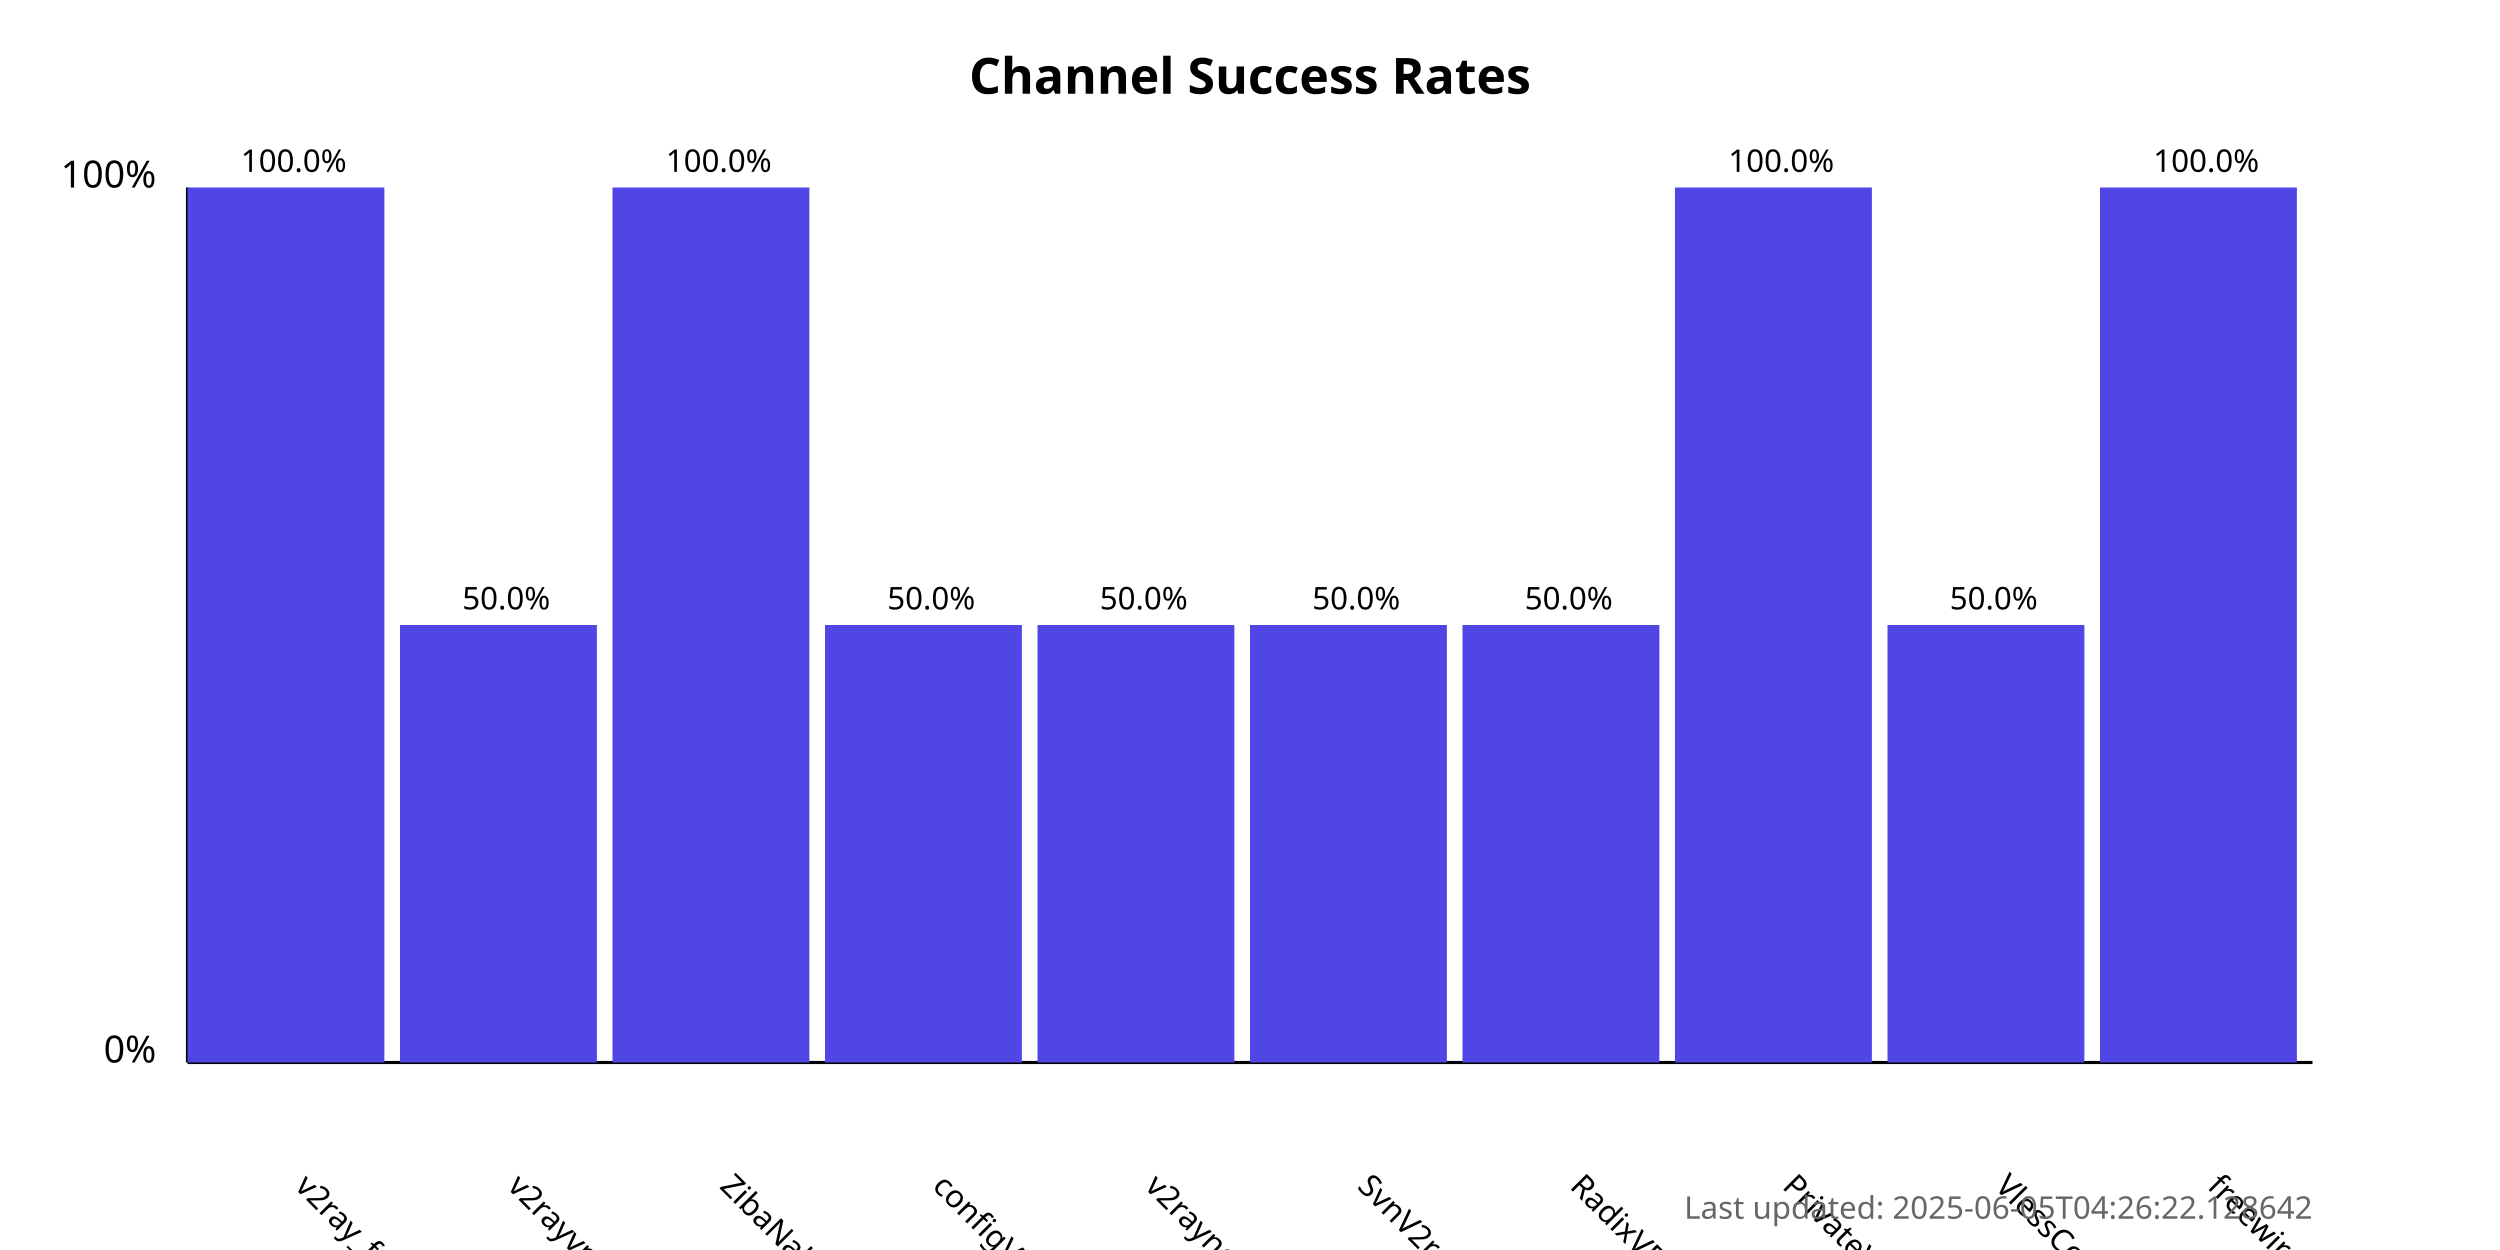
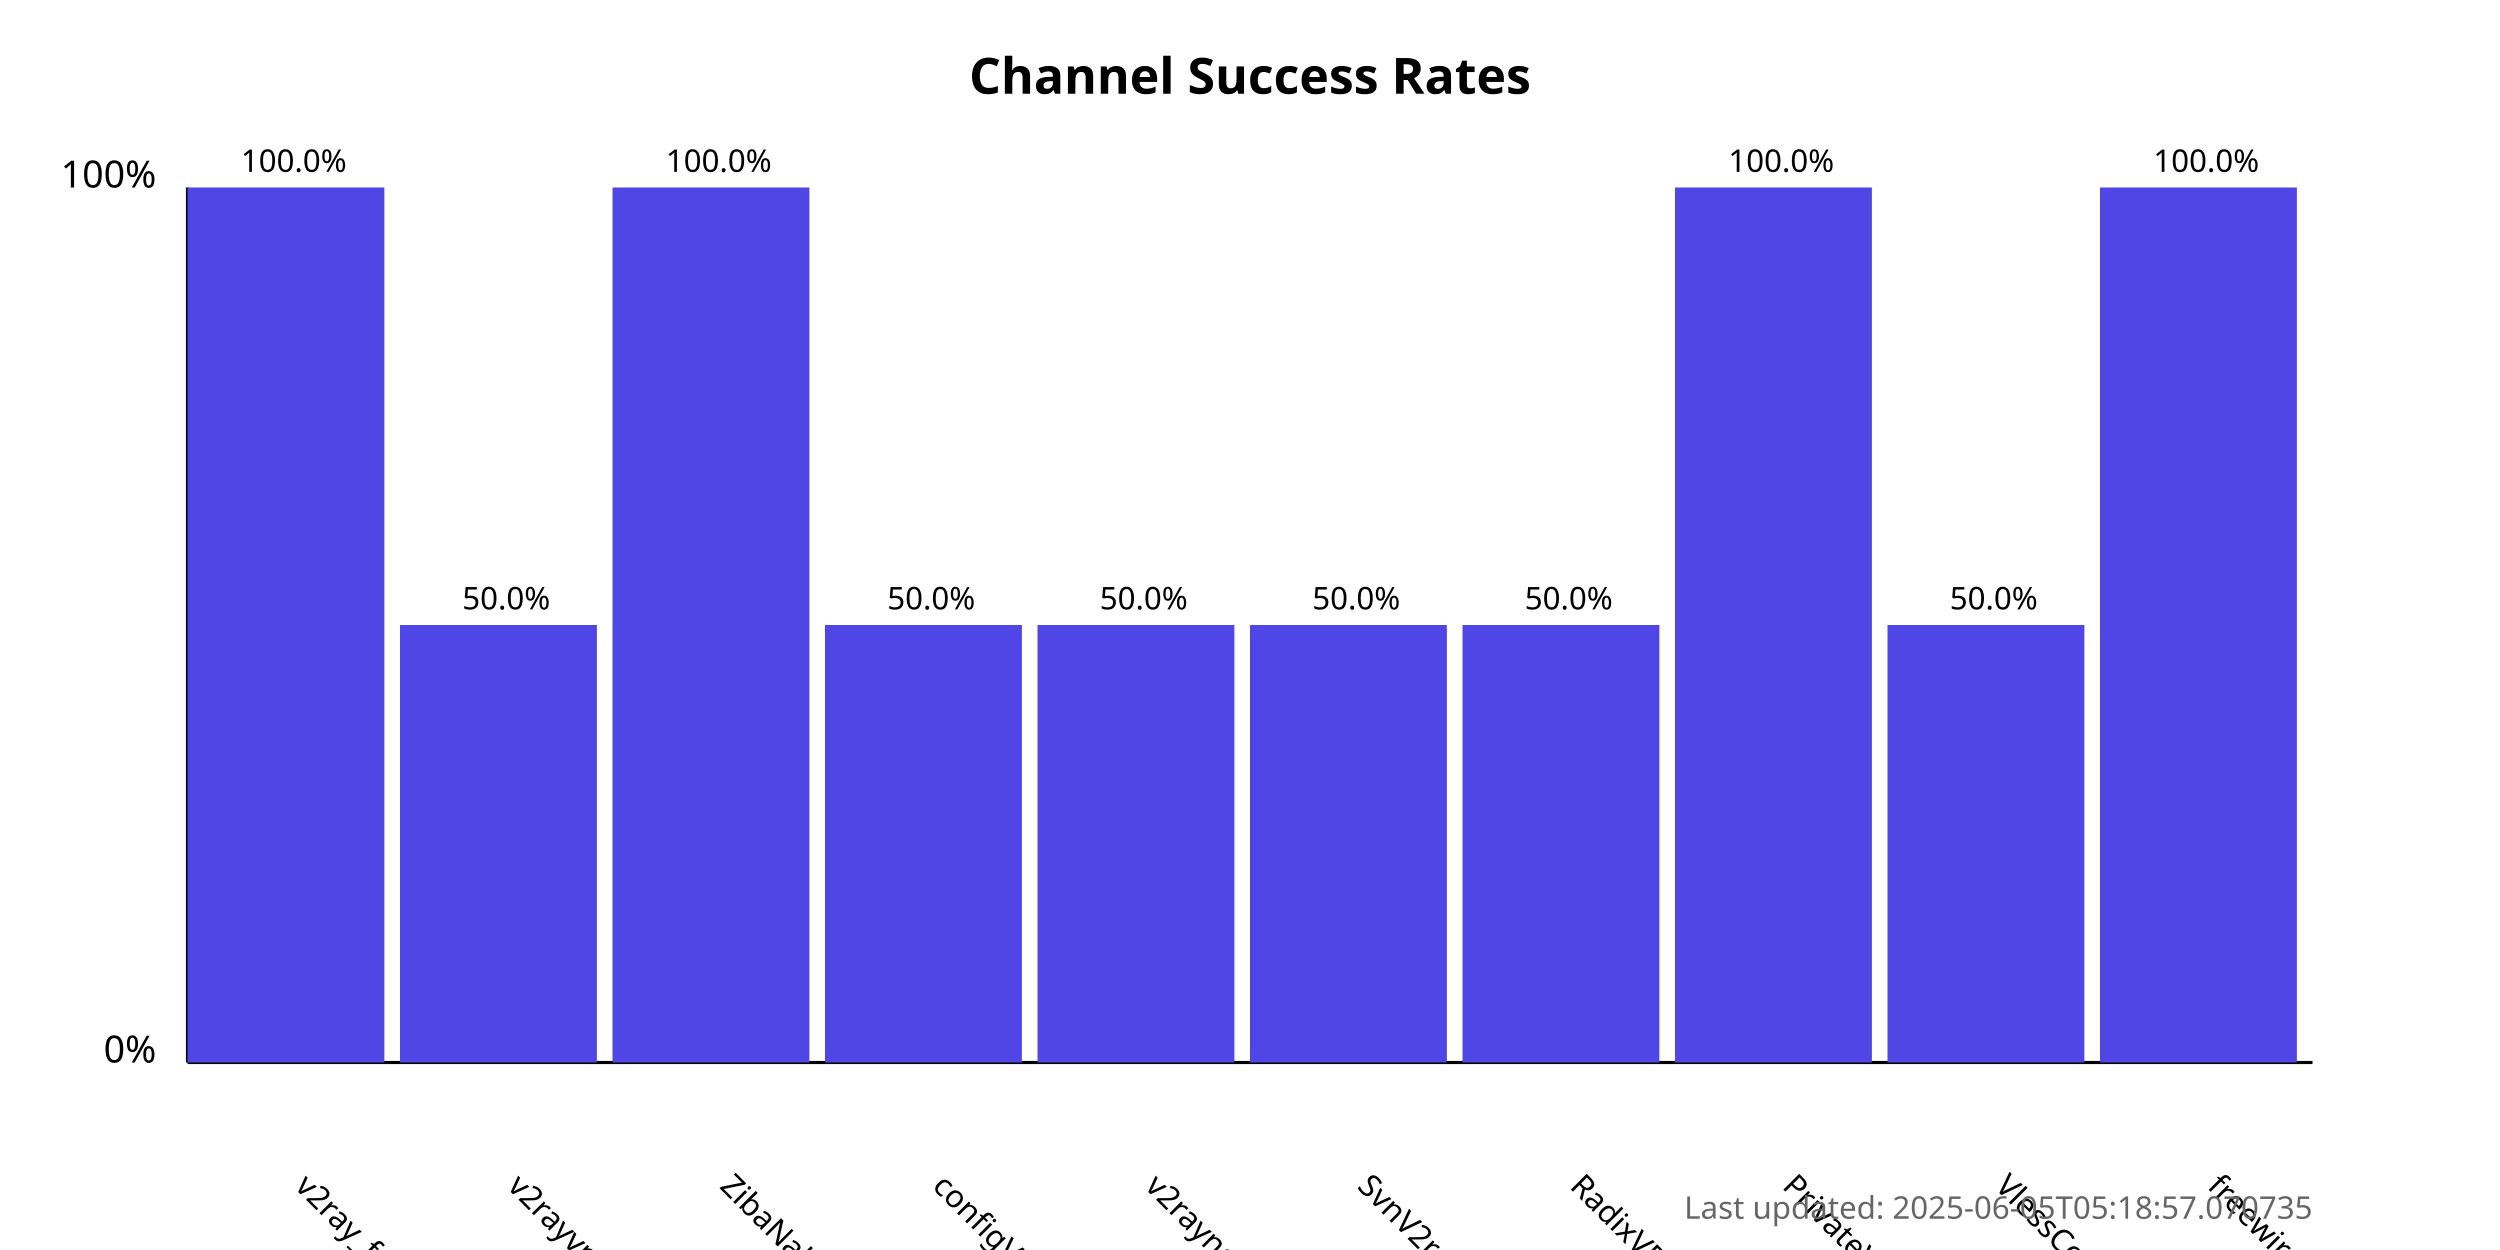
<svg xmlns="http://www.w3.org/2000/svg" width="800" height="400">
  <style>
            .chart-title { font: bold 16px sans-serif; }
            .axis-label { font: 12px sans-serif; }
            .tick-label { font: 10px sans-serif; }
            .bar { fill: #4f46e5; }
            .bar:hover { fill: #6366f1; }
            .timestamp { font: 10px sans-serif; fill: #666; }
        </style>
  <text x="400.0" y="30" text-anchor="middle" class="chart-title">
            Channel Success Rates
        </text>
  <line x1="60" y1="340" x2="60" y2="60" stroke="black" stroke-width="1" />
  <line x1="60" y1="340" x2="740" y2="340" stroke="black" stroke-width="1" />
  <text x="50" y="340" text-anchor="end" class="axis-label">0%</text>
  <text x="50" y="60" text-anchor="end" class="axis-label">100%</text>
  <g>
    <rect x="60" y="60.0" width="63.0" height="280.0" class="bar" />
    <text x="94.0" y="380" transform="rotate(45, 94.0, 380)" text-anchor="start" class="tick-label">
                v2ray_free_conf
            </text>
    <text x="94.0" y="55.0" text-anchor="middle" class="tick-label">
                100.0%
            </text>
  </g>
  <g>
    <rect x="128.0" y="200.0" width="63.0" height="140.0" class="bar" />
    <text x="162.0" y="380" transform="rotate(45, 162.0, 380)" text-anchor="start" class="tick-label">
                v2rayvpno
            </text>
    <text x="162.0" y="195.0" text-anchor="middle" class="tick-label">
                50.0%
            </text>
  </g>
  <g>
    <rect x="196.0" y="60.0" width="63.0" height="280.0" class="bar" />
    <text x="230.0" y="380" transform="rotate(45, 230.0, 380)" text-anchor="start" class="tick-label">
                ZibaNabz
            </text>
    <text x="230.0" y="55.0" text-anchor="middle" class="tick-label">
                100.0%
            </text>
  </g>
  <g>
    <rect x="264.0" y="200.0" width="63.0" height="140.0" class="bar" />
    <text x="298.0" y="380" transform="rotate(45, 298.0, 380)" text-anchor="start" class="tick-label">
                configV2rayForFree
            </text>
    <text x="298.0" y="195.0" text-anchor="middle" class="tick-label">
                50.0%
            </text>
  </g>
  <g>
    <rect x="332.0" y="200.0" width="63.0" height="140.0" class="bar" />
    <text x="366.0" y="380" transform="rotate(45, 366.0, 380)" text-anchor="start" class="tick-label">
                v2rayngvpn
            </text>
    <text x="366.0" y="195.0" text-anchor="middle" class="tick-label">
                50.0%
            </text>
  </g>
  <g>
    <rect x="400.0" y="200.0" width="63.0" height="140.0" class="bar" />
    <text x="434.0" y="380" transform="rotate(45, 434.0, 380)" text-anchor="start" class="tick-label">
                SvnV2ray
            </text>
    <text x="434.0" y="195.0" text-anchor="middle" class="tick-label">
                50.0%
            </text>
  </g>
  <g>
    <rect x="468.0" y="200.0" width="63.0" height="140.0" class="bar" />
    <text x="502.0" y="380" transform="rotate(45, 502.0, 380)" text-anchor="start" class="tick-label">
                RadixVPN
            </text>
    <text x="502.0" y="195.0" text-anchor="middle" class="tick-label">
                50.0%
            </text>
  </g>
  <g>
    <rect x="536.0" y="60.0" width="63.0" height="280.0" class="bar" />
    <text x="570.0" y="380" transform="rotate(45, 570.0, 380)" text-anchor="start" class="tick-label">
                PrivateVPNs
            </text>
    <text x="570.0" y="55.0" text-anchor="middle" class="tick-label">
                100.0%
            </text>
  </g>
  <g>
    <rect x="604.0" y="200.0" width="63.0" height="140.0" class="bar" />
    <text x="638.0" y="380" transform="rotate(45, 638.0, 380)" text-anchor="start" class="tick-label">
                VlessConfig
            </text>
    <text x="638.0" y="195.0" text-anchor="middle" class="tick-label">
                50.0%
            </text>
  </g>
  <g>
    <rect x="672.0" y="60.0" width="63.0" height="280.0" class="bar" />
    <text x="706.0" y="380" transform="rotate(45, 706.0, 380)" text-anchor="start" class="tick-label">
                freewireguard
            </text>
    <text x="706.0" y="55.0" text-anchor="middle" class="tick-label">
                100.0%
            </text>
  </g>
  <text x="740" y="390" text-anchor="end" class="timestamp">
-             Last updated: 2025-06-05T04:26:22.128642
+             Last updated: 2025-06-05T05:18:57.070735
        </text>
</svg>
